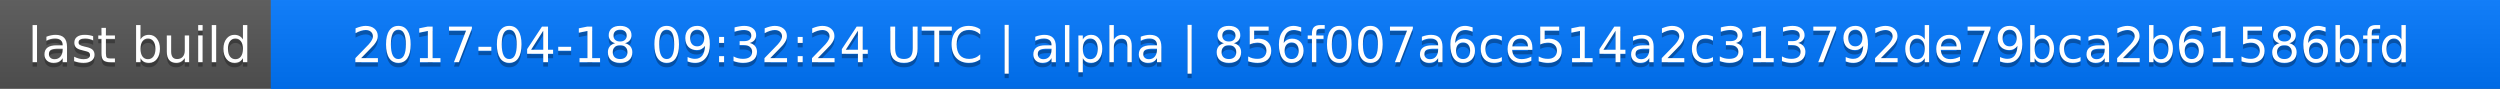
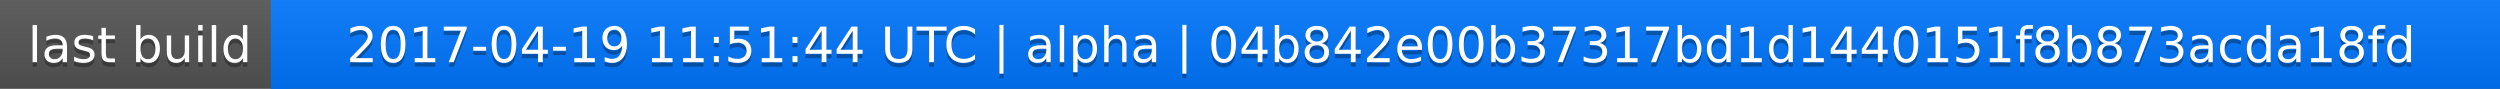
<svg xmlns="http://www.w3.org/2000/svg" width="563" height="20">
  <linearGradient id="a" x2="0" y2="100%">
    <stop offset="0" stop-color="#bbb" stop-opacity=".1" />
    <stop offset="1" stop-opacity=".1" />
  </linearGradient>
  <rect rx="0" width="563" height="20" fill="#555" />
  <rect rx="0" x="61" width="502" height="20" fill="#07f" />
  <path fill="#07f" d="M61 0h4v20h-4z" />
  <rect rx="0" width="563" height="20" fill="url(#a)" />
  <g fill="#fff" text-anchor="middle" font-family="DejaVu Sans,Verdana,Geneva,sans-serif" font-size="11">
    <text x="31.5" y="15" fill="#010101" fill-opacity=".3">last build</text>
    <text x="31.5" y="14">last build</text>
-     <text x="311" y="15" fill="#010101" fill-opacity=".3">2017-04-18 09:32:24 UTC | alpha | 856f007a6ce514a2c313792de79bca2b61586bfd</text>
-     <text x="311" y="14">2017-04-18 09:32:24 UTC | alpha | 856f007a6ce514a2c313792de79bca2b61586bfd</text>
+     <text x="311" y="15" fill="#010101" fill-opacity=".3">2017-04-19 11:51:44 UTC | alpha | 04b842e00b37317bd1d1440151f8b873acda18fd</text>
+     <text x="311" y="14">2017-04-19 11:51:44 UTC | alpha | 04b842e00b37317bd1d1440151f8b873acda18fd</text>
  </g>
</svg>
